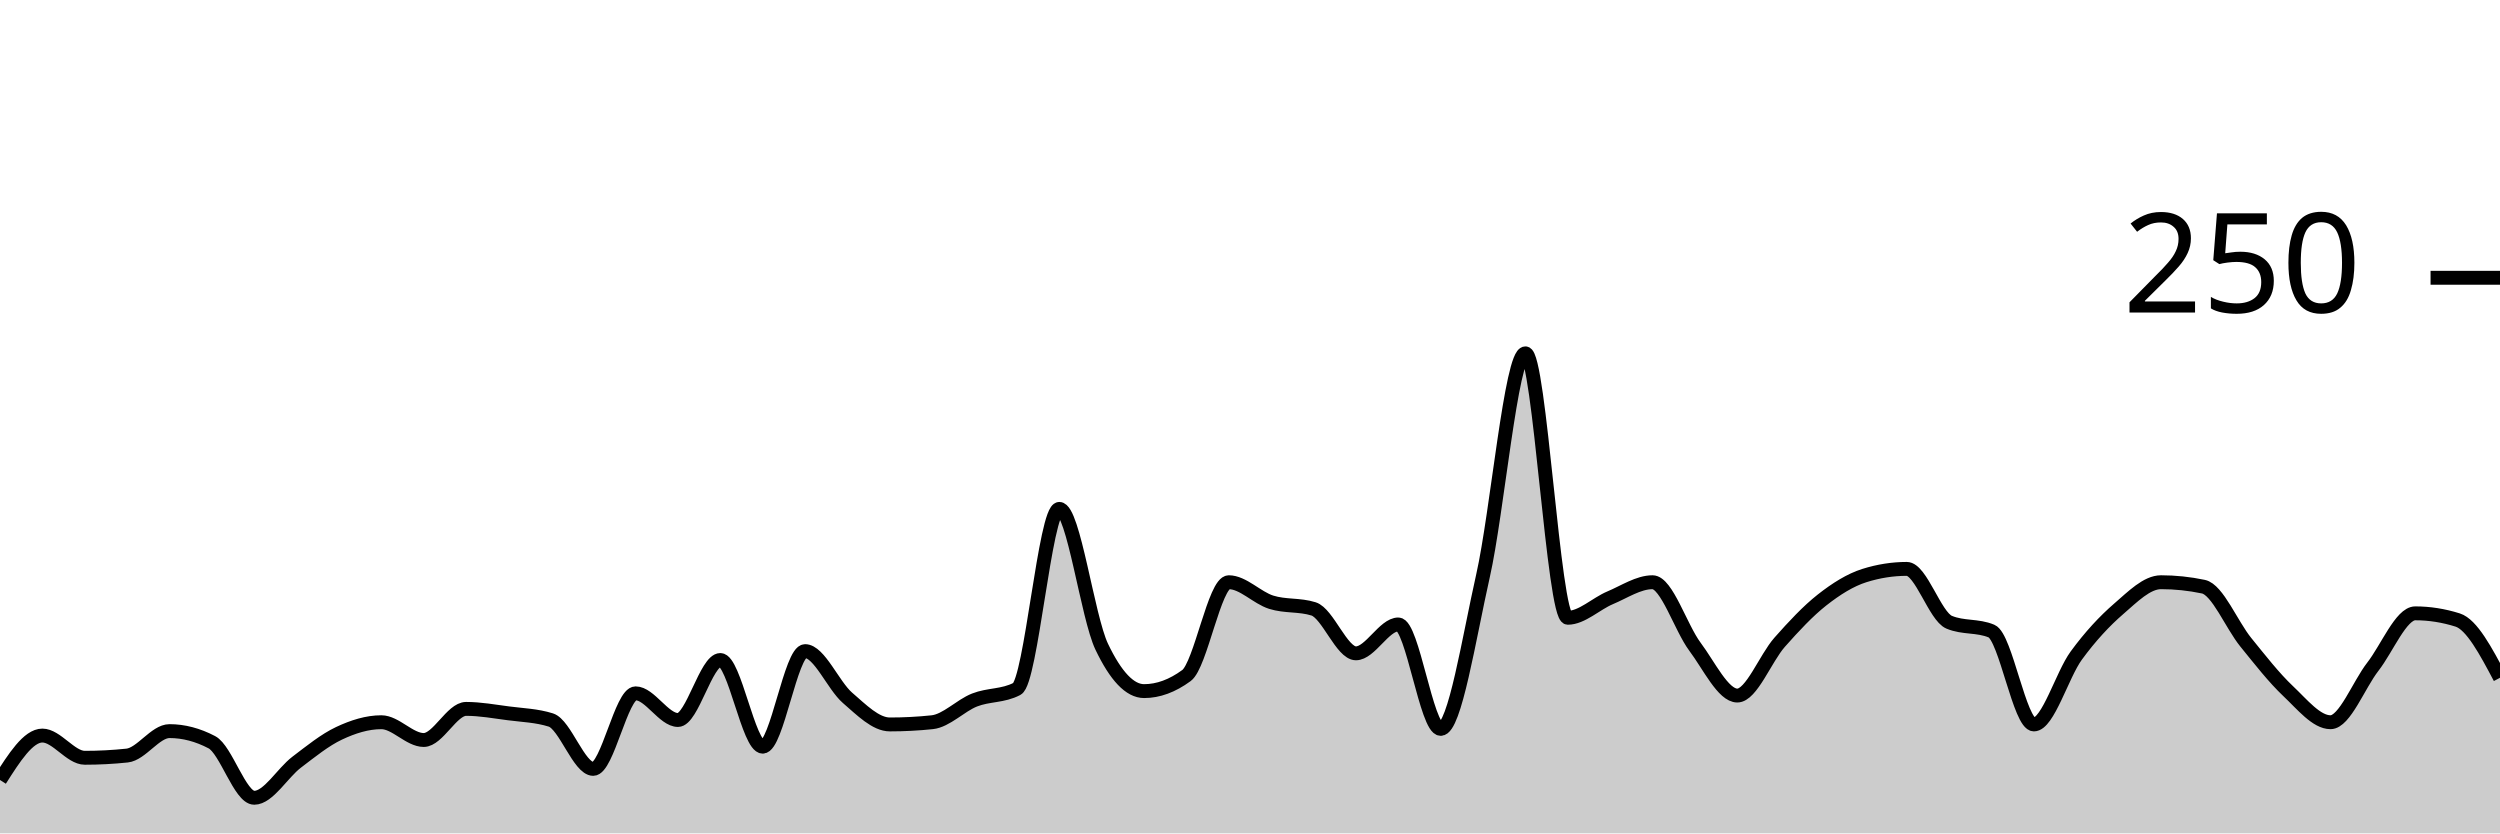
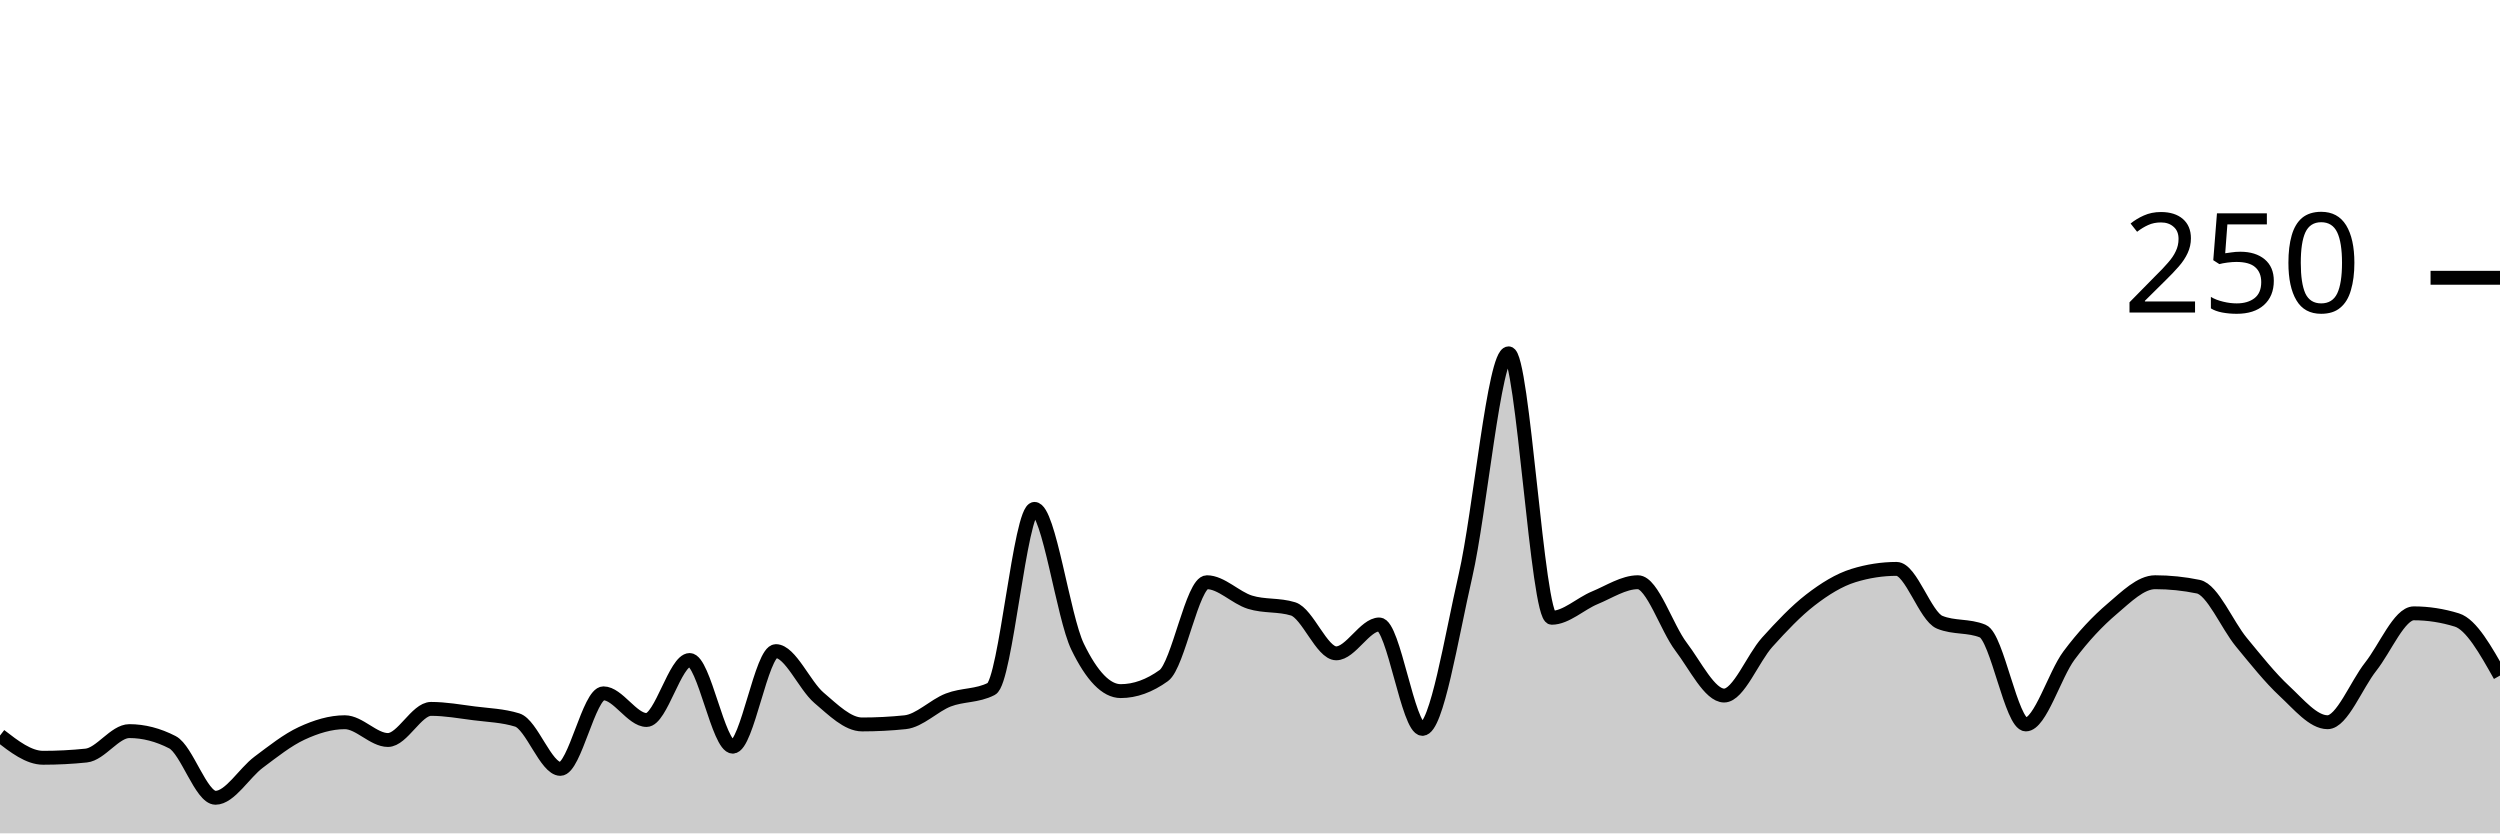
<svg xmlns="http://www.w3.org/2000/svg" viewBox="0 0 180 60">
  <g transform="translate(0,20)">
-     <path class="area" fill="rgba(0, 0, 0, 0.2)" d="M0,36.16C1.017,34.56,2.034,32.96,3.051,32.96C4.068,32.96,5.085,34.56,6.102,34.56C7.119,34.56,8.136,34.507,9.153,34.4C10.169,34.293,11.186,32.64,12.203,32.64C13.22,32.64,14.237,32.907,15.254,33.44C16.271,33.973,17.288,37.44,18.305,37.44C19.322,37.44,20.339,35.653,21.356,34.88C22.373,34.107,23.39,33.28,24.407,32.8C25.424,32.32,26.441,32,27.458,32C28.475,32,29.492,33.28,30.508,33.28C31.525,33.28,32.542,31.04,33.559,31.04C34.576,31.04,35.593,31.227,36.61,31.36C37.627,31.493,38.644,31.52,39.661,31.84C40.678,32.16,41.695,35.36,42.712,35.36C43.729,35.36,44.746,29.92,45.763,29.92C46.78,29.92,47.797,31.84,48.814,31.84C49.831,31.84,50.847,27.52,51.864,27.52C52.881,27.52,53.898,33.76,54.915,33.76C55.932,33.76,56.949,26.88,57.966,26.88C58.983,26.88,60,29.36,61.017,30.24C62.034,31.12,63.051,32.16,64.068,32.16C65.085,32.16,66.102,32.107,67.119,32C68.136,31.893,69.153,30.8,70.169,30.4C71.186,30,72.203,30.133,73.22,29.6C74.237,29.067,75.254,16.64,76.271,16.64C77.288,16.64,78.305,24.427,79.322,26.56C80.339,28.693,81.356,29.76,82.373,29.76C83.39,29.76,84.407,29.387,85.424,28.64C86.441,27.893,87.458,21.92,88.475,21.92C89.492,21.92,90.508,23.04,91.525,23.36C92.542,23.68,93.559,23.52,94.576,23.84C95.593,24.16,96.61,27.04,97.627,27.04C98.644,27.04,99.661,24.96,100.678,24.96C101.695,24.96,102.712,32.48,103.729,32.48C104.746,32.48,105.763,25.947,106.78,21.44C107.797,16.933,108.814,5.44,109.831,5.44C110.847,5.44,111.864,24.48,112.881,24.48C113.898,24.48,114.915,23.467,115.932,23.04C116.949,22.613,117.966,21.92,118.983,21.92C120,21.92,121.017,25.2,122.034,26.56C123.051,27.92,124.068,30.08,125.085,30.08C126.102,30.08,127.119,27.387,128.136,26.24C129.153,25.093,130.169,24,131.186,23.2C132.203,22.4,133.22,21.76,134.237,21.44C135.254,21.12,136.271,20.96,137.288,20.96C138.305,20.96,139.322,24.373,140.339,24.8C141.356,25.227,142.373,25.013,143.39,25.44C144.407,25.867,145.424,32.16,146.441,32.16C147.458,32.16,148.475,28.587,149.492,27.2C150.508,25.813,151.525,24.72,152.542,23.84C153.559,22.96,154.576,21.92,155.593,21.92C156.61,21.92,157.627,22.027,158.644,22.24C159.661,22.453,160.678,24.987,161.695,26.24C162.712,27.493,163.729,28.8,164.746,29.76C165.763,30.72,166.78,32,167.797,32C168.814,32,169.831,29.307,170.847,28C171.864,26.693,172.881,24.16,173.898,24.16C174.915,24.16,175.932,24.32,176.949,24.64C177.966,24.96,178.983,26.88,180,28.8L180,40C178.983,40,177.966,40,176.949,40C175.932,40,174.915,40,173.898,40C172.881,40,171.864,40,170.847,40C169.831,40,168.814,40,167.797,40C166.78,40,165.763,40,164.746,40C163.729,40,162.712,40,161.695,40C160.678,40,159.661,40,158.644,40C157.627,40,156.61,40,155.593,40C154.576,40,153.559,40,152.542,40C151.525,40,150.508,40,149.492,40C148.475,40,147.458,40,146.441,40C145.424,40,144.407,40,143.39,40C142.373,40,141.356,40,140.339,40C139.322,40,138.305,40,137.288,40C136.271,40,135.254,40,134.237,40C133.22,40,132.203,40,131.186,40C130.169,40,129.153,40,128.136,40C127.119,40,126.102,40,125.085,40C124.068,40,123.051,40,122.034,40C121.017,40,120,40,118.983,40C117.966,40,116.949,40,115.932,40C114.915,40,113.898,40,112.881,40C111.864,40,110.847,40,109.831,40C108.814,40,107.797,40,106.78,40C105.763,40,104.746,40,103.729,40C102.712,40,101.695,40,100.678,40C99.661,40,98.644,40,97.627,40C96.61,40,95.593,40,94.576,40C93.559,40,92.542,40,91.525,40C90.508,40,89.492,40,88.475,40C87.458,40,86.441,40,85.424,40C84.407,40,83.39,40,82.373,40C81.356,40,80.339,40,79.322,40C78.305,40,77.288,40,76.271,40C75.254,40,74.237,40,73.22,40C72.203,40,71.186,40,70.169,40C69.153,40,68.136,40,67.119,40C66.102,40,65.085,40,64.068,40C63.051,40,62.034,40,61.017,40C60,40,58.983,40,57.966,40C56.949,40,55.932,40,54.915,40C53.898,40,52.881,40,51.864,40C50.847,40,49.831,40,48.814,40C47.797,40,46.78,40,45.763,40C44.746,40,43.729,40,42.712,40C41.695,40,40.678,40,39.661,40C38.644,40,37.627,40,36.61,40C35.593,40,34.576,40,33.559,40C32.542,40,31.525,40,30.508,40C29.492,40,28.475,40,27.458,40C26.441,40,25.424,40,24.407,40C23.39,40,22.373,40,21.356,40C20.339,40,19.322,40,18.305,40C17.288,40,16.271,40,15.254,40C14.237,40,13.22,40,12.203,40C11.186,40,10.169,40,9.153,40C8.136,40,7.119,40,6.102,40C5.085,40,4.068,40,3.051,40C2.034,40,1.017,40,0,40Z" />
-     <path class="line" stroke="black" fill="none" d="M0,36.16C1.017,34.56,2.034,32.96,3.051,32.96C4.068,32.96,5.085,34.56,6.102,34.56C7.119,34.56,8.136,34.507,9.153,34.4C10.169,34.293,11.186,32.64,12.203,32.64C13.22,32.64,14.237,32.907,15.254,33.44C16.271,33.973,17.288,37.44,18.305,37.44C19.322,37.44,20.339,35.653,21.356,34.88C22.373,34.107,23.39,33.28,24.407,32.8C25.424,32.32,26.441,32,27.458,32C28.475,32,29.492,33.28,30.508,33.28C31.525,33.28,32.542,31.04,33.559,31.04C34.576,31.04,35.593,31.227,36.61,31.36C37.627,31.493,38.644,31.52,39.661,31.84C40.678,32.16,41.695,35.36,42.712,35.36C43.729,35.36,44.746,29.92,45.763,29.92C46.78,29.92,47.797,31.84,48.814,31.84C49.831,31.84,50.847,27.52,51.864,27.52C52.881,27.52,53.898,33.76,54.915,33.76C55.932,33.76,56.949,26.88,57.966,26.88C58.983,26.88,60,29.36,61.017,30.24C62.034,31.12,63.051,32.16,64.068,32.16C65.085,32.16,66.102,32.107,67.119,32C68.136,31.893,69.153,30.8,70.169,30.4C71.186,30,72.203,30.133,73.22,29.6C74.237,29.067,75.254,16.64,76.271,16.64C77.288,16.64,78.305,24.427,79.322,26.56C80.339,28.693,81.356,29.76,82.373,29.76C83.39,29.76,84.407,29.387,85.424,28.64C86.441,27.893,87.458,21.92,88.475,21.92C89.492,21.92,90.508,23.04,91.525,23.36C92.542,23.68,93.559,23.52,94.576,23.84C95.593,24.16,96.61,27.04,97.627,27.04C98.644,27.04,99.661,24.96,100.678,24.96C101.695,24.96,102.712,32.48,103.729,32.48C104.746,32.48,105.763,25.947,106.78,21.44C107.797,16.933,108.814,5.44,109.831,5.44C110.847,5.44,111.864,24.48,112.881,24.48C113.898,24.48,114.915,23.467,115.932,23.04C116.949,22.613,117.966,21.92,118.983,21.92C120,21.92,121.017,25.2,122.034,26.56C123.051,27.92,124.068,30.08,125.085,30.08C126.102,30.08,127.119,27.387,128.136,26.24C129.153,25.093,130.169,24,131.186,23.2C132.203,22.4,133.22,21.76,134.237,21.44C135.254,21.12,136.271,20.96,137.288,20.96C138.305,20.96,139.322,24.373,140.339,24.8C141.356,25.227,142.373,25.013,143.39,25.44C144.407,25.867,145.424,32.16,146.441,32.16C147.458,32.16,148.475,28.587,149.492,27.2C150.508,25.813,151.525,24.72,152.542,23.84C153.559,22.96,154.576,21.92,155.593,21.92C156.61,21.92,157.627,22.027,158.644,22.24C159.661,22.453,160.678,24.987,161.695,26.24C162.712,27.493,163.729,28.8,164.746,29.76C165.763,30.72,166.78,32,167.797,32C168.814,32,169.831,29.307,170.847,28C171.864,26.693,172.881,24.16,173.898,24.16C174.915,24.16,175.932,24.32,176.949,24.64C177.966,24.96,178.983,26.88,180,28.8" />
+     <path class="area" fill="rgba(0, 0, 0, 0.2)" d="M0,32.96C1.034,33.76,2.069,34.56,3.103,34.56C4.138,34.56,5.172,34.507,6.207,34.4C7.241,34.293,8.276,32.64,9.31,32.64C10.345,32.64,11.379,32.907,12.414,33.44C13.448,33.973,14.483,37.44,15.517,37.44C16.552,37.44,17.586,35.653,18.621,34.88C19.655,34.107,20.69,33.28,21.724,32.8C22.759,32.32,23.793,32,24.828,32C25.862,32,26.897,33.28,27.931,33.28C28.966,33.28,30,31.04,31.034,31.04C32.069,31.04,33.103,31.227,34.138,31.36C35.172,31.493,36.207,31.52,37.241,31.84C38.276,32.16,39.31,35.36,40.345,35.36C41.379,35.36,42.414,29.92,43.448,29.92C44.483,29.92,45.517,31.84,46.552,31.84C47.586,31.84,48.621,27.52,49.655,27.52C50.69,27.52,51.724,33.76,52.759,33.76C53.793,33.76,54.828,26.88,55.862,26.88C56.897,26.88,57.931,29.36,58.966,30.24C60,31.12,61.034,32.16,62.069,32.16C63.103,32.16,64.138,32.107,65.172,32C66.207,31.893,67.241,30.8,68.276,30.4C69.31,30,70.345,30.133,71.379,29.6C72.414,29.067,73.448,16.64,74.483,16.64C75.517,16.64,76.552,24.427,77.586,26.56C78.621,28.693,79.655,29.76,80.69,29.76C81.724,29.76,82.759,29.387,83.793,28.64C84.828,27.893,85.862,21.92,86.897,21.92C87.931,21.92,88.966,23.04,90,23.36C91.034,23.68,92.069,23.52,93.103,23.84C94.138,24.16,95.172,27.04,96.207,27.04C97.241,27.04,98.276,24.96,99.31,24.96C100.345,24.96,101.379,32.48,102.414,32.48C103.448,32.48,104.483,25.947,105.517,21.44C106.552,16.933,107.586,5.44,108.621,5.44C109.655,5.44,110.69,24.48,111.724,24.48C112.759,24.48,113.793,23.467,114.828,23.04C115.862,22.613,116.897,21.92,117.931,21.92C118.966,21.92,120,25.2,121.034,26.56C122.069,27.92,123.103,30.08,124.138,30.08C125.172,30.08,126.207,27.387,127.241,26.24C128.276,25.093,129.31,24,130.345,23.2C131.379,22.4,132.414,21.76,133.448,21.44C134.483,21.12,135.517,20.96,136.552,20.96C137.586,20.96,138.621,24.373,139.655,24.8C140.69,25.227,141.724,25.013,142.759,25.44C143.793,25.867,144.828,32.16,145.862,32.16C146.897,32.16,147.931,28.587,148.966,27.2C150,25.813,151.034,24.72,152.069,23.84C153.103,22.96,154.138,21.92,155.172,21.92C156.207,21.92,157.241,22.027,158.276,22.24C159.31,22.453,160.345,24.987,161.379,26.24C162.414,27.493,163.448,28.8,164.483,29.76C165.517,30.72,166.552,32,167.586,32C168.621,32,169.655,29.307,170.69,28C171.724,26.693,172.759,24.16,173.793,24.16C174.828,24.16,175.862,24.32,176.897,24.64C177.931,24.96,178.966,26.8,180,28.64L180,40C178.966,40,177.931,40,176.897,40C175.862,40,174.828,40,173.793,40C172.759,40,171.724,40,170.69,40C169.655,40,168.621,40,167.586,40C166.552,40,165.517,40,164.483,40C163.448,40,162.414,40,161.379,40C160.345,40,159.31,40,158.276,40C157.241,40,156.207,40,155.172,40C154.138,40,153.103,40,152.069,40C151.034,40,150,40,148.966,40C147.931,40,146.897,40,145.862,40C144.828,40,143.793,40,142.759,40C141.724,40,140.69,40,139.655,40C138.621,40,137.586,40,136.552,40C135.517,40,134.483,40,133.448,40C132.414,40,131.379,40,130.345,40C129.31,40,128.276,40,127.241,40C126.207,40,125.172,40,124.138,40C123.103,40,122.069,40,121.034,40C120,40,118.966,40,117.931,40C116.897,40,115.862,40,114.828,40C113.793,40,112.759,40,111.724,40C110.69,40,109.655,40,108.621,40C107.586,40,106.552,40,105.517,40C104.483,40,103.448,40,102.414,40C101.379,40,100.345,40,99.31,40C98.276,40,97.241,40,96.207,40C95.172,40,94.138,40,93.103,40C92.069,40,91.034,40,90,40C88.966,40,87.931,40,86.897,40C85.862,40,84.828,40,83.793,40C82.759,40,81.724,40,80.69,40C79.655,40,78.621,40,77.586,40C76.552,40,75.517,40,74.483,40C73.448,40,72.414,40,71.379,40C70.345,40,69.31,40,68.276,40C67.241,40,66.207,40,65.172,40C64.138,40,63.103,40,62.069,40C61.034,40,60,40,58.966,40C57.931,40,56.897,40,55.862,40C54.828,40,53.793,40,52.759,40C51.724,40,50.69,40,49.655,40C48.621,40,47.586,40,46.552,40C45.517,40,44.483,40,43.448,40C42.414,40,41.379,40,40.345,40C39.31,40,38.276,40,37.241,40C36.207,40,35.172,40,34.138,40C33.103,40,32.069,40,31.034,40C30,40,28.966,40,27.931,40C26.897,40,25.862,40,24.828,40C23.793,40,22.759,40,21.724,40C20.69,40,19.655,40,18.621,40C17.586,40,16.552,40,15.517,40C14.483,40,13.448,40,12.414,40C11.379,40,10.345,40,9.31,40C8.276,40,7.241,40,6.207,40C5.172,40,4.138,40,3.103,40C2.069,40,1.034,40,0,40Z" />
+     <path class="line" stroke="black" fill="none" d="M0,32.96C1.034,33.76,2.069,34.56,3.103,34.56C4.138,34.56,5.172,34.507,6.207,34.4C7.241,34.293,8.276,32.64,9.31,32.64C10.345,32.64,11.379,32.907,12.414,33.44C13.448,33.973,14.483,37.44,15.517,37.44C16.552,37.44,17.586,35.653,18.621,34.88C19.655,34.107,20.69,33.28,21.724,32.8C22.759,32.32,23.793,32,24.828,32C25.862,32,26.897,33.28,27.931,33.28C28.966,33.28,30,31.04,31.034,31.04C32.069,31.04,33.103,31.227,34.138,31.36C35.172,31.493,36.207,31.52,37.241,31.84C38.276,32.16,39.31,35.36,40.345,35.36C41.379,35.36,42.414,29.92,43.448,29.92C44.483,29.92,45.517,31.84,46.552,31.84C47.586,31.84,48.621,27.52,49.655,27.52C50.69,27.52,51.724,33.76,52.759,33.76C53.793,33.76,54.828,26.88,55.862,26.88C56.897,26.88,57.931,29.36,58.966,30.24C60,31.12,61.034,32.16,62.069,32.16C63.103,32.16,64.138,32.107,65.172,32C66.207,31.893,67.241,30.8,68.276,30.4C69.31,30,70.345,30.133,71.379,29.6C72.414,29.067,73.448,16.64,74.483,16.64C75.517,16.64,76.552,24.427,77.586,26.56C78.621,28.693,79.655,29.76,80.69,29.76C81.724,29.76,82.759,29.387,83.793,28.64C84.828,27.893,85.862,21.92,86.897,21.92C87.931,21.92,88.966,23.04,90,23.36C91.034,23.68,92.069,23.52,93.103,23.84C94.138,24.16,95.172,27.04,96.207,27.04C97.241,27.04,98.276,24.96,99.31,24.96C100.345,24.96,101.379,32.48,102.414,32.48C103.448,32.48,104.483,25.947,105.517,21.44C106.552,16.933,107.586,5.44,108.621,5.44C109.655,5.44,110.69,24.48,111.724,24.48C112.759,24.48,113.793,23.467,114.828,23.04C115.862,22.613,116.897,21.92,117.931,21.92C118.966,21.92,120,25.2,121.034,26.56C122.069,27.92,123.103,30.08,124.138,30.08C125.172,30.08,126.207,27.387,127.241,26.24C128.276,25.093,129.31,24,130.345,23.2C131.379,22.4,132.414,21.76,133.448,21.44C134.483,21.12,135.517,20.96,136.552,20.96C137.586,20.96,138.621,24.373,139.655,24.8C140.69,25.227,141.724,25.013,142.759,25.44C143.793,25.867,144.828,32.16,145.862,32.16C146.897,32.16,147.931,28.587,148.966,27.2C150,25.813,151.034,24.72,152.069,23.84C153.103,22.96,154.138,21.92,155.172,21.92C156.207,21.92,157.241,22.027,158.276,22.24C159.31,22.453,160.345,24.987,161.379,26.24C162.414,27.493,163.448,28.8,164.483,29.76C165.517,30.72,166.552,32,167.586,32C168.621,32,169.655,29.307,170.69,28C171.724,26.693,172.759,24.16,173.793,24.16C174.828,24.16,175.862,24.32,176.897,24.64C177.931,24.96,178.966,26.8,180,28.64" />
    <path class="axis-ceiling" stroke-width="1" stroke="black" fill="none" d="M175,0L180,0" />
    <text class="axis-ceiling-label" font-family="sans-serif" text-anchor="end" font-size="10px" x="170" y="2.5">250</text>
  </g>
</svg>
